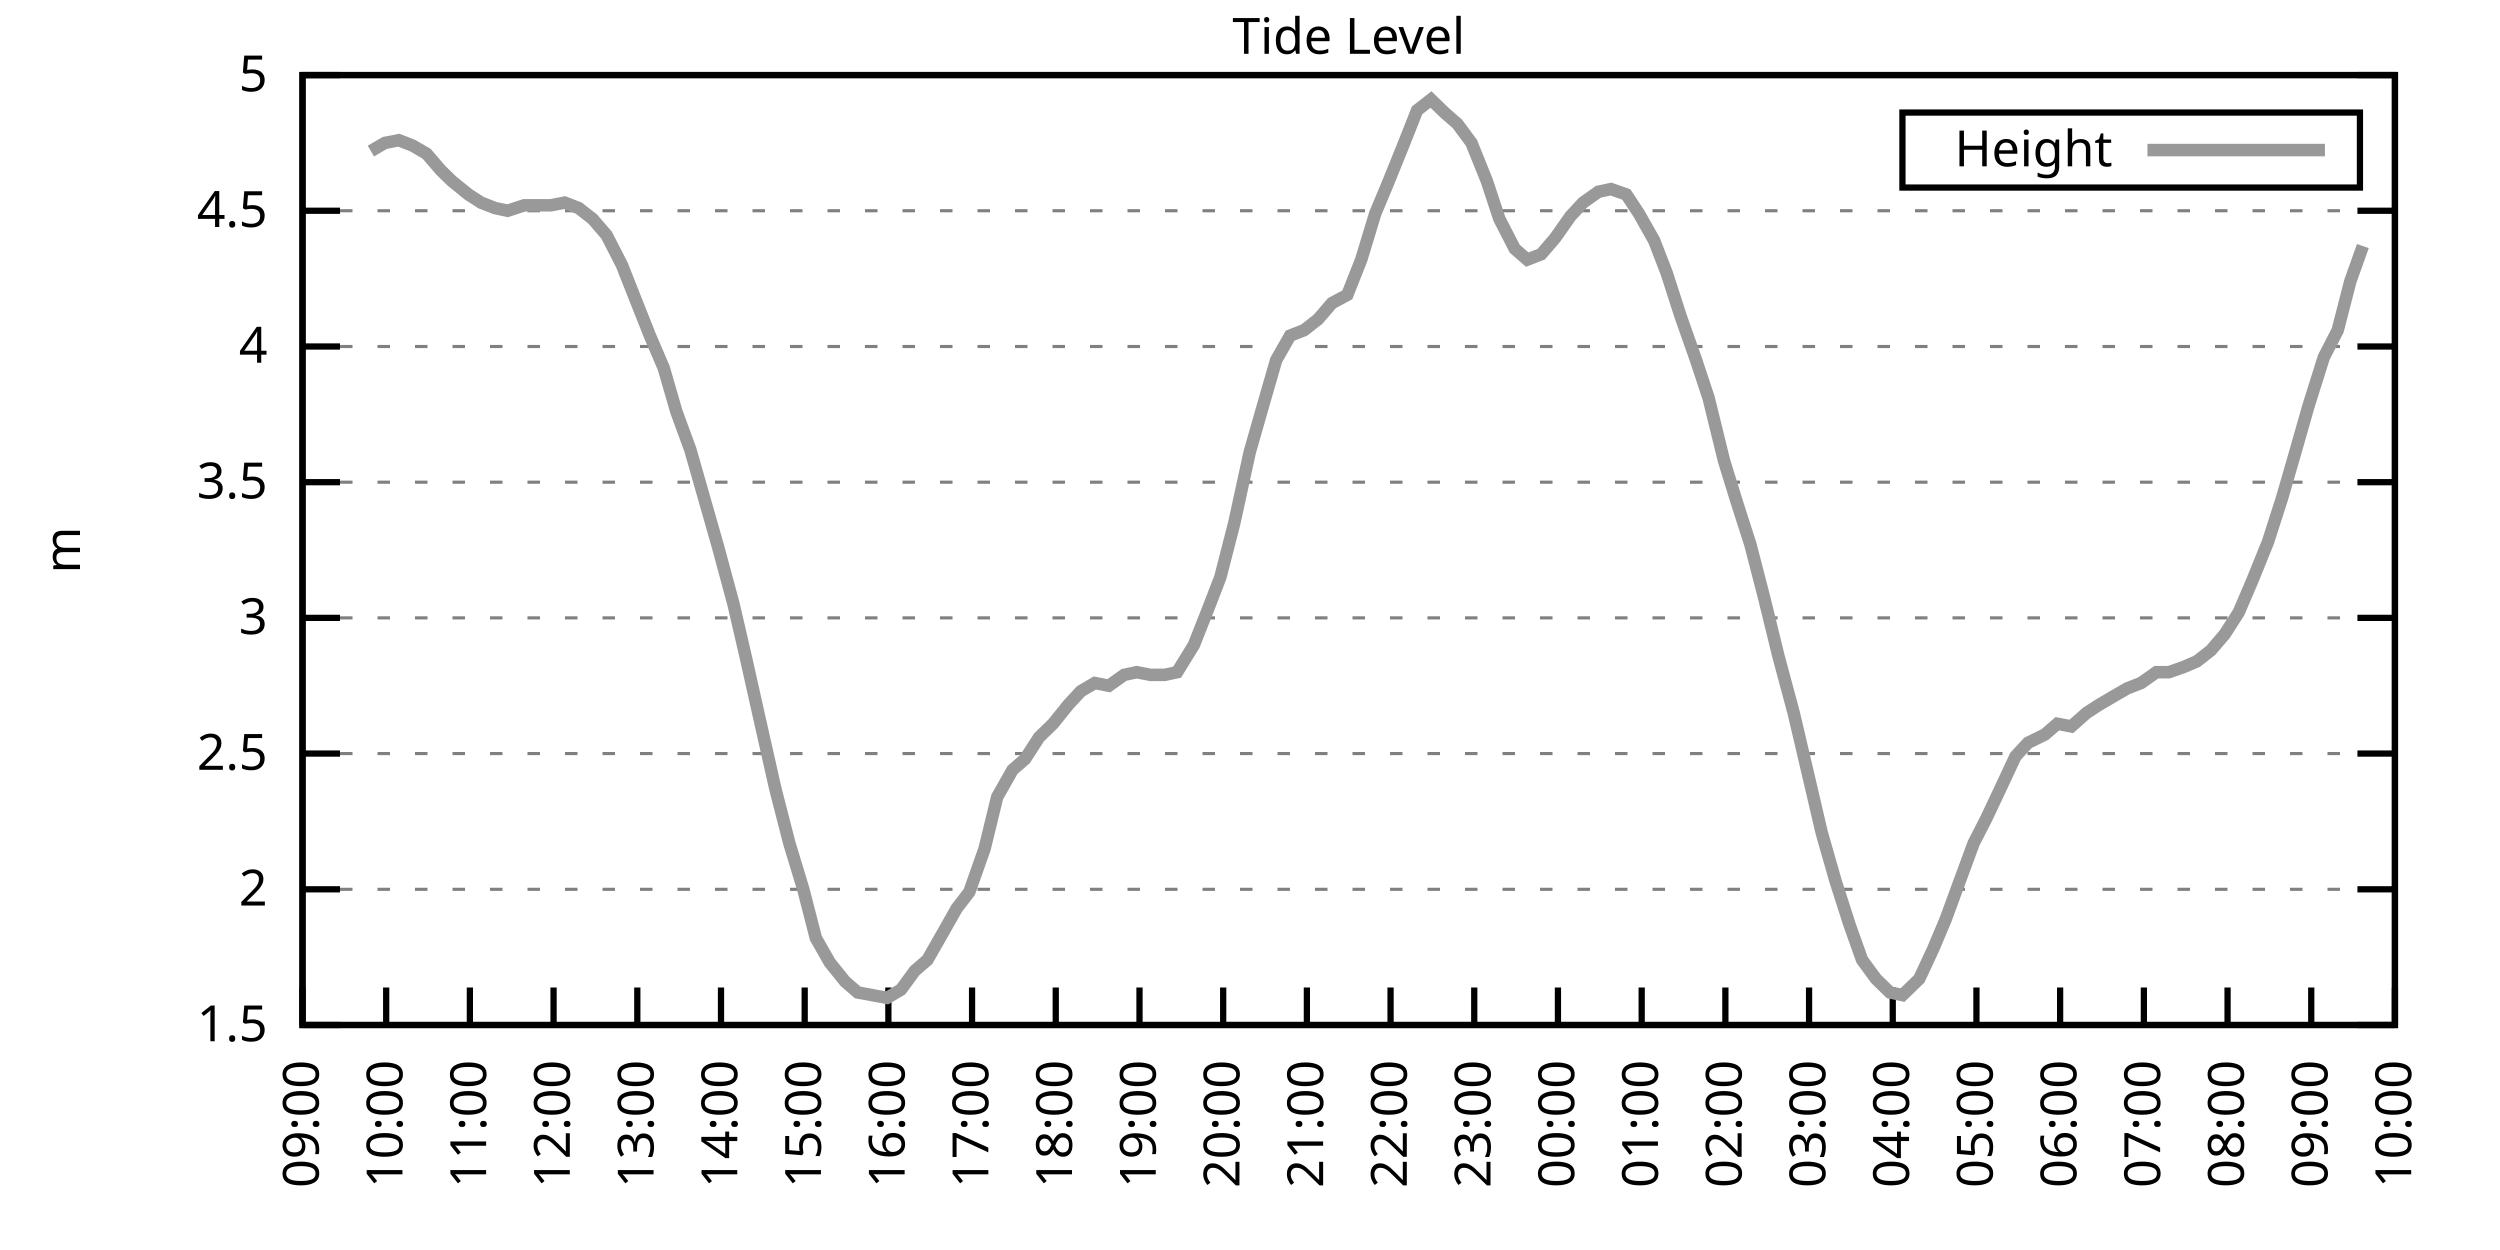
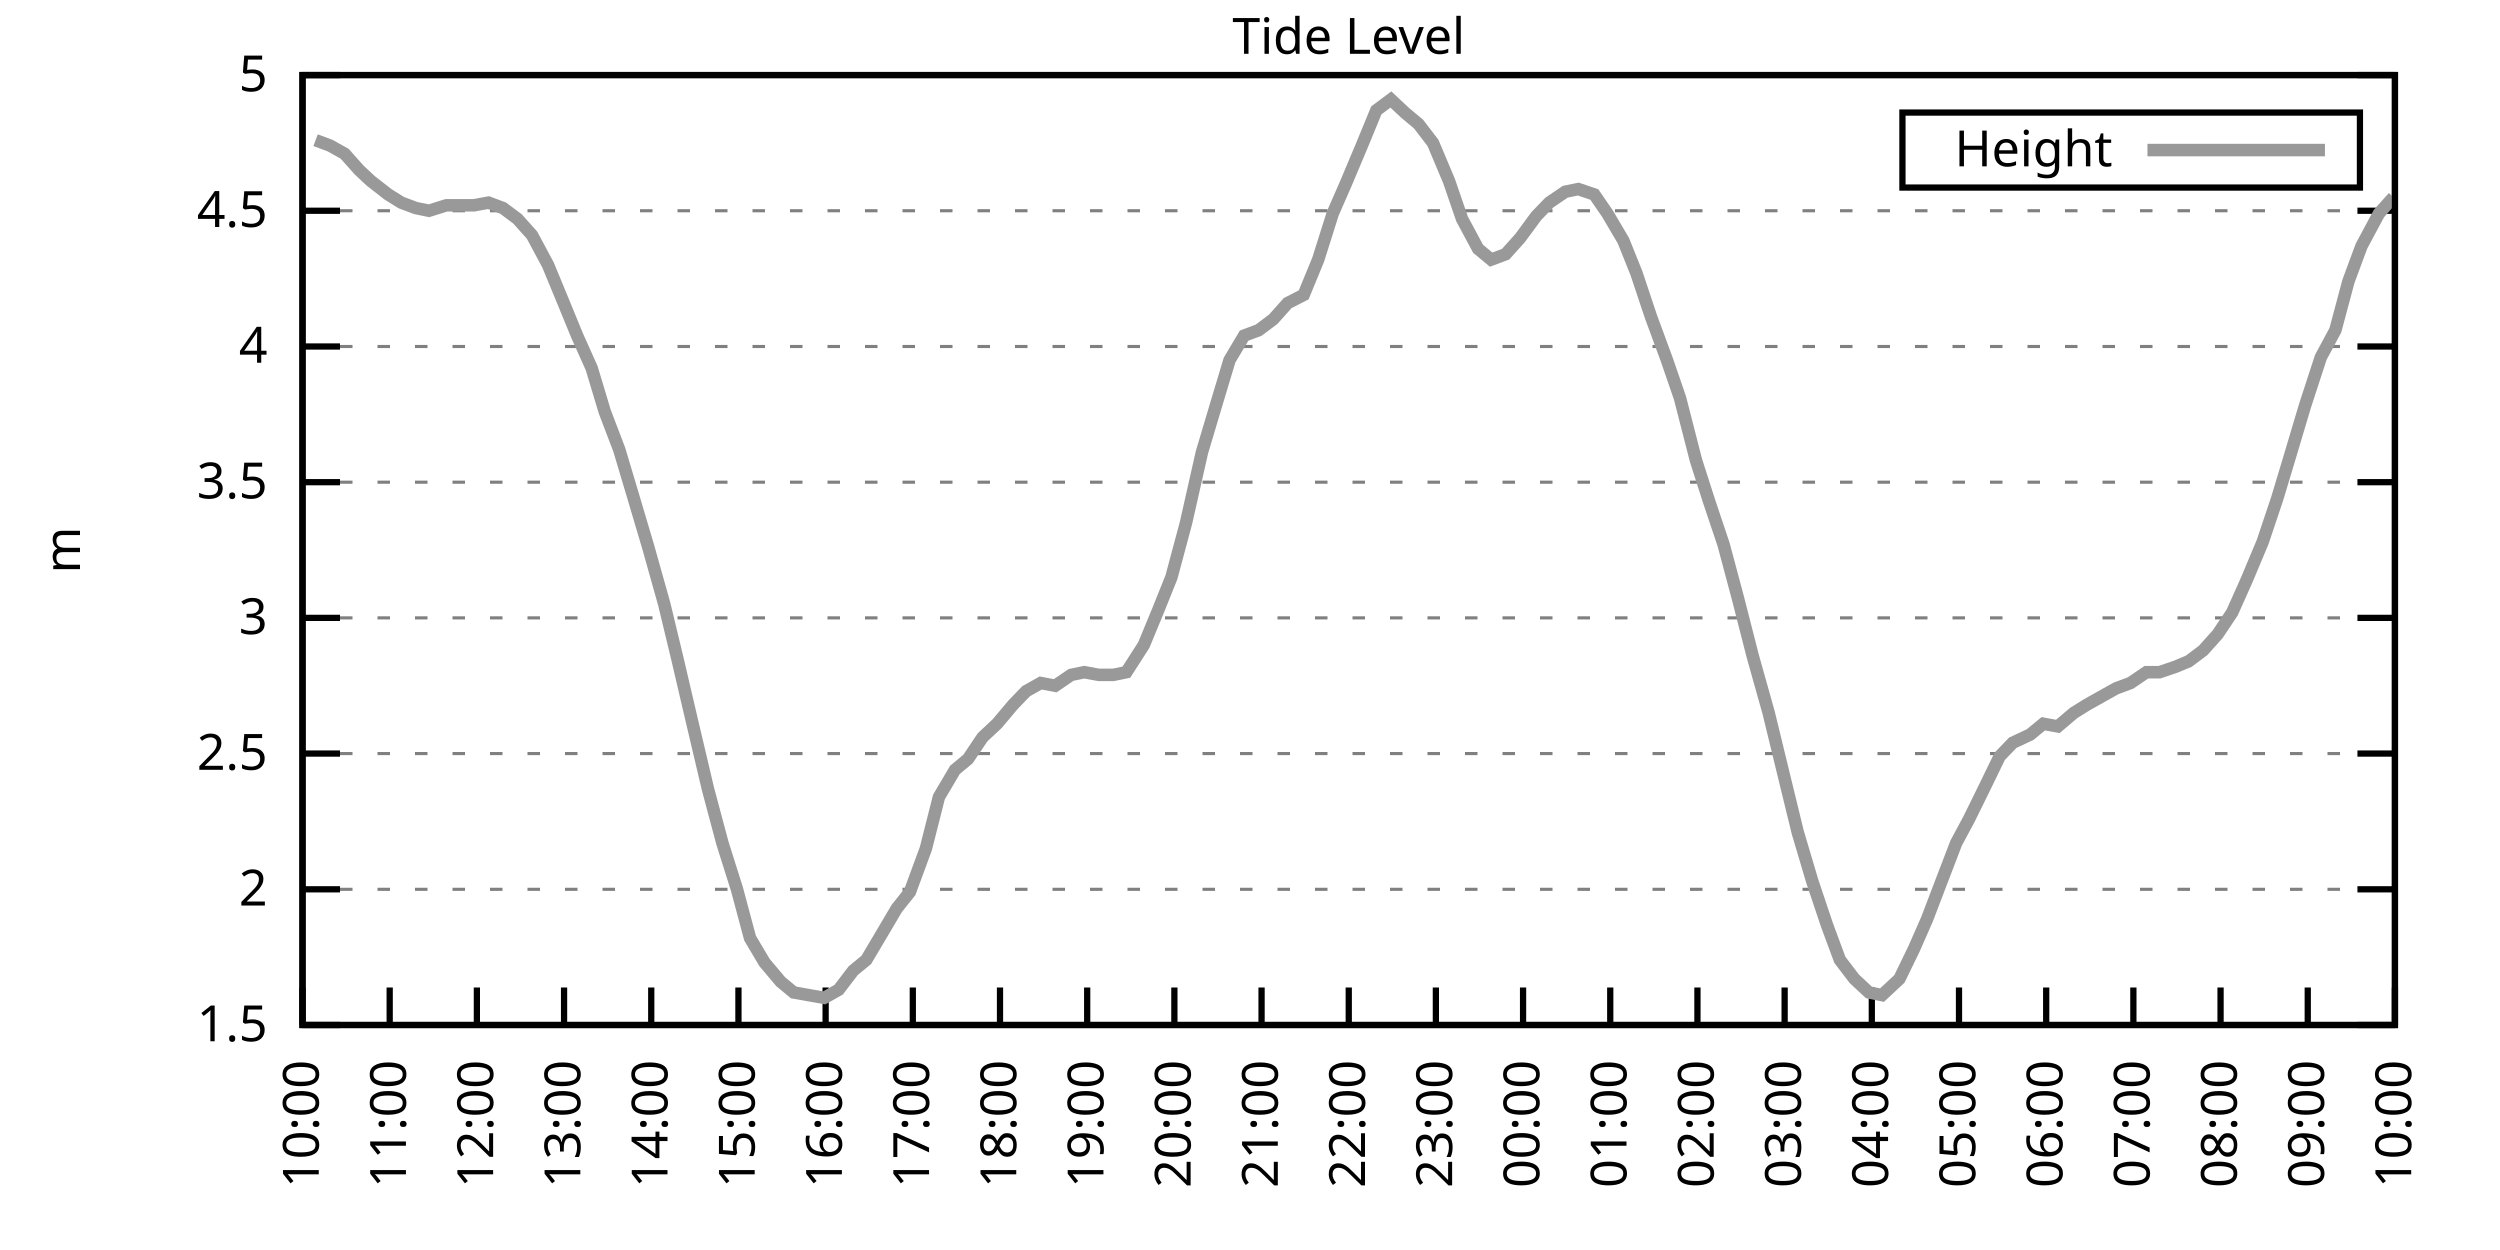
<svg xmlns="http://www.w3.org/2000/svg" xmlns:xlink="http://www.w3.org/1999/xlink" width="400" height="200" viewBox="0 0 400 200">
  <g id="gnuplot_canvas">
    <rect x="0" y="0" width="400" height="200" fill="none" />
    <defs>
      <circle id="gpDot" r="0.5" stroke-width="0.5" stroke="currentColor" />
      <path id="gpPt0" stroke-width="0.333" stroke="currentColor" d="M-1,0 h2 M0,-1 v2" />
      <path id="gpPt1" stroke-width="0.333" stroke="currentColor" d="M-1,-1 L1,1 M1,-1 L-1,1" />
      <path id="gpPt2" stroke-width="0.333" stroke="currentColor" d="M-1,0 L1,0 M0,-1 L0,1 M-1,-1 L1,1 M-1,1 L1,-1" />
      <rect id="gpPt3" stroke-width="0.333" stroke="currentColor" x="-1" y="-1" width="2" height="2" />
      <rect id="gpPt4" stroke-width="0.333" stroke="currentColor" fill="currentColor" x="-1" y="-1" width="2" height="2" />
      <circle id="gpPt5" stroke-width="0.333" stroke="currentColor" cx="0" cy="0" r="1" />
      <use xlink:href="#gpPt5" id="gpPt6" fill="currentColor" stroke="none" />
      <path id="gpPt7" stroke-width="0.333" stroke="currentColor" d="M0,-1.33 L-1.33,0.67 L1.33,0.67 z" />
      <use xlink:href="#gpPt7" id="gpPt8" fill="currentColor" stroke="none" />
      <use xlink:href="#gpPt7" id="gpPt9" stroke="currentColor" transform="rotate(180)" />
      <use xlink:href="#gpPt9" id="gpPt10" fill="currentColor" stroke="none" />
      <use xlink:href="#gpPt3" id="gpPt11" stroke="currentColor" transform="rotate(45)" />
      <use xlink:href="#gpPt11" id="gpPt12" fill="currentColor" stroke="none" />
      <path id="gpPt13" stroke-width="0.333" stroke="currentColor" d="M0,1.330 L1.265,0.411 L0.782,-1.067 L-0.782,-1.076 L-1.265,0.411 z" />
      <use xlink:href="#gpPt13" id="gpPt14" fill="currentColor" stroke="none" />
      <filter id="textbox" filterUnits="objectBoundingBox" x="0" y="0" height="1" width="1">
        <feFlood flood-color="white" flood-opacity="1" result="bgnd" />
        <feComposite in="SourceGraphic" in2="bgnd" operator="atop" />
      </filter>
      <filter id="greybox" filterUnits="objectBoundingBox" x="0" y="0" height="1" width="1">
        <feFlood flood-color="lightgrey" flood-opacity="1" result="grey" />
        <feComposite in="SourceGraphic" in2="grey" operator="atop" />
      </filter>
    </defs>
    <g fill="none" color="white" stroke="currentColor" stroke-width="1.00" stroke-linecap="butt" stroke-linejoin="miter">
</g>
    <g fill="none" color="black" stroke="currentColor" stroke-width="1.00" stroke-linecap="butt" stroke-linejoin="miter">
      <g stroke="none" shape-rendering="crispEdges">
        <polygon fill="rgb(255, 255, 255)" points="48.40,164.00 383.18,164.00 383.18,12.02 48.40,12.02 " />
      </g>
    </g>
    <g fill="none" color="black" stroke="currentColor" stroke-width="1.00" stroke-linecap="butt" stroke-linejoin="miter">
</g>
    <g fill="none" color="black" stroke="black" stroke-width="0.50" stroke-linecap="butt" stroke-linejoin="miter">
</g>
    <g fill="none" color="gray" stroke="currentColor" stroke-width="0.50" stroke-linecap="butt" stroke-linejoin="miter">
      <path stroke="gray" stroke-dasharray="2,4" class="gridline" d="M48.40,164.00 L383.19,164.00  " />
    </g>
    <g fill="none" color="gray" stroke="gray" stroke-width="1.00" stroke-linecap="butt" stroke-linejoin="miter">
</g>
    <g fill="none" color="black" stroke="currentColor" stroke-width="1.00" stroke-linecap="butt" stroke-linejoin="miter">
      <path stroke="black" d="M48.40,164.00 L54.40,164.00 M383.19,164.00 L377.19,164.00  " />
      <g transform="translate(42.80,166.60)" stroke="none" fill="black" font-family="Sans" font-size="8.00" text-anchor="end">
        <text>
          <tspan font-family="Sans"> 1.5</tspan>
        </text>
      </g>
    </g>
    <g fill="none" color="black" stroke="currentColor" stroke-width="1.00" stroke-linecap="butt" stroke-linejoin="miter">
</g>
    <g fill="none" color="black" stroke="black" stroke-width="0.50" stroke-linecap="butt" stroke-linejoin="miter">
</g>
    <g fill="none" color="gray" stroke="currentColor" stroke-width="0.50" stroke-linecap="butt" stroke-linejoin="miter">
      <path stroke="gray" stroke-dasharray="2,4" class="gridline" d="M48.40,142.29 L383.19,142.29  " />
    </g>
    <g fill="none" color="gray" stroke="gray" stroke-width="1.00" stroke-linecap="butt" stroke-linejoin="miter">
</g>
    <g fill="none" color="black" stroke="currentColor" stroke-width="1.00" stroke-linecap="butt" stroke-linejoin="miter">
      <path stroke="black" d="M48.40,142.29 L54.40,142.29 M383.19,142.29 L377.19,142.29  " />
      <g transform="translate(42.80,144.89)" stroke="none" fill="black" font-family="Sans" font-size="8.00" text-anchor="end">
        <text>
          <tspan font-family="Sans"> 2</tspan>
        </text>
      </g>
    </g>
    <g fill="none" color="black" stroke="currentColor" stroke-width="1.00" stroke-linecap="butt" stroke-linejoin="miter">
</g>
    <g fill="none" color="black" stroke="black" stroke-width="0.50" stroke-linecap="butt" stroke-linejoin="miter">
</g>
    <g fill="none" color="gray" stroke="currentColor" stroke-width="0.50" stroke-linecap="butt" stroke-linejoin="miter">
      <path stroke="gray" stroke-dasharray="2,4" class="gridline" d="M48.40,120.57 L383.19,120.57  " />
    </g>
    <g fill="none" color="gray" stroke="gray" stroke-width="1.00" stroke-linecap="butt" stroke-linejoin="miter">
</g>
    <g fill="none" color="black" stroke="currentColor" stroke-width="1.00" stroke-linecap="butt" stroke-linejoin="miter">
      <path stroke="black" d="M48.40,120.57 L54.40,120.57 M383.19,120.57 L377.19,120.57  " />
      <g transform="translate(42.80,123.17)" stroke="none" fill="black" font-family="Sans" font-size="8.00" text-anchor="end">
        <text>
          <tspan font-family="Sans"> 2.5</tspan>
        </text>
      </g>
    </g>
    <g fill="none" color="black" stroke="currentColor" stroke-width="1.00" stroke-linecap="butt" stroke-linejoin="miter">
</g>
    <g fill="none" color="black" stroke="black" stroke-width="0.50" stroke-linecap="butt" stroke-linejoin="miter">
</g>
    <g fill="none" color="gray" stroke="currentColor" stroke-width="0.50" stroke-linecap="butt" stroke-linejoin="miter">
      <path stroke="gray" stroke-dasharray="2,4" class="gridline" d="M48.40,98.86 L383.19,98.86  " />
    </g>
    <g fill="none" color="gray" stroke="gray" stroke-width="1.00" stroke-linecap="butt" stroke-linejoin="miter">
</g>
    <g fill="none" color="black" stroke="currentColor" stroke-width="1.00" stroke-linecap="butt" stroke-linejoin="miter">
      <path stroke="black" d="M48.40,98.86 L54.40,98.86 M383.19,98.86 L377.19,98.86  " />
      <g transform="translate(42.80,101.46)" stroke="none" fill="black" font-family="Sans" font-size="8.00" text-anchor="end">
        <text>
          <tspan font-family="Sans"> 3</tspan>
        </text>
      </g>
    </g>
    <g fill="none" color="black" stroke="currentColor" stroke-width="1.00" stroke-linecap="butt" stroke-linejoin="miter">
</g>
    <g fill="none" color="black" stroke="black" stroke-width="0.50" stroke-linecap="butt" stroke-linejoin="miter">
</g>
    <g fill="none" color="gray" stroke="currentColor" stroke-width="0.50" stroke-linecap="butt" stroke-linejoin="miter">
      <path stroke="gray" stroke-dasharray="2,4" class="gridline" d="M48.40,77.15 L383.19,77.15  " />
    </g>
    <g fill="none" color="gray" stroke="gray" stroke-width="1.00" stroke-linecap="butt" stroke-linejoin="miter">
</g>
    <g fill="none" color="black" stroke="currentColor" stroke-width="1.00" stroke-linecap="butt" stroke-linejoin="miter">
      <path stroke="black" d="M48.40,77.15 L54.40,77.15 M383.19,77.15 L377.19,77.15  " />
      <g transform="translate(42.80,79.75)" stroke="none" fill="black" font-family="Sans" font-size="8.00" text-anchor="end">
        <text>
          <tspan font-family="Sans"> 3.5</tspan>
        </text>
      </g>
    </g>
    <g fill="none" color="black" stroke="currentColor" stroke-width="1.00" stroke-linecap="butt" stroke-linejoin="miter">
</g>
    <g fill="none" color="black" stroke="black" stroke-width="0.50" stroke-linecap="butt" stroke-linejoin="miter">
</g>
    <g fill="none" color="gray" stroke="currentColor" stroke-width="0.50" stroke-linecap="butt" stroke-linejoin="miter">
      <path stroke="gray" stroke-dasharray="2,4" class="gridline" d="M48.40,55.44 L383.19,55.44  " />
    </g>
    <g fill="none" color="gray" stroke="gray" stroke-width="1.00" stroke-linecap="butt" stroke-linejoin="miter">
</g>
    <g fill="none" color="black" stroke="currentColor" stroke-width="1.00" stroke-linecap="butt" stroke-linejoin="miter">
      <path stroke="black" d="M48.40,55.44 L54.40,55.44 M383.19,55.44 L377.19,55.44  " />
      <g transform="translate(42.80,58.04)" stroke="none" fill="black" font-family="Sans" font-size="8.00" text-anchor="end">
        <text>
          <tspan font-family="Sans"> 4</tspan>
        </text>
      </g>
    </g>
    <g fill="none" color="black" stroke="currentColor" stroke-width="1.00" stroke-linecap="butt" stroke-linejoin="miter">
</g>
    <g fill="none" color="black" stroke="black" stroke-width="0.50" stroke-linecap="butt" stroke-linejoin="miter">
</g>
    <g fill="none" color="gray" stroke="currentColor" stroke-width="0.50" stroke-linecap="butt" stroke-linejoin="miter">
      <path stroke="gray" stroke-dasharray="2,4" class="gridline" d="M48.40,33.72 L383.19,33.72  " />
    </g>
    <g fill="none" color="gray" stroke="gray" stroke-width="1.00" stroke-linecap="butt" stroke-linejoin="miter">
</g>
    <g fill="none" color="black" stroke="currentColor" stroke-width="1.00" stroke-linecap="butt" stroke-linejoin="miter">
      <path stroke="black" d="M48.40,33.72 L54.40,33.72 M383.19,33.72 L377.19,33.72  " />
      <g transform="translate(42.80,36.32)" stroke="none" fill="black" font-family="Sans" font-size="8.00" text-anchor="end">
        <text>
          <tspan font-family="Sans"> 4.5</tspan>
        </text>
      </g>
    </g>
    <g fill="none" color="black" stroke="currentColor" stroke-width="1.00" stroke-linecap="butt" stroke-linejoin="miter">
</g>
    <g fill="none" color="black" stroke="black" stroke-width="0.50" stroke-linecap="butt" stroke-linejoin="miter">
</g>
    <g fill="none" color="gray" stroke="currentColor" stroke-width="0.50" stroke-linecap="butt" stroke-linejoin="miter">
      <path stroke="gray" stroke-dasharray="2,4" class="gridline" d="M48.40,12.01 L383.19,12.01  " />
    </g>
    <g fill="none" color="gray" stroke="gray" stroke-width="1.00" stroke-linecap="butt" stroke-linejoin="miter">
</g>
    <g fill="none" color="black" stroke="currentColor" stroke-width="1.00" stroke-linecap="butt" stroke-linejoin="miter">
      <path stroke="black" d="M48.40,12.01 L54.40,12.01 M383.19,12.01 L377.19,12.01  " />
      <g transform="translate(42.80,14.61)" stroke="none" fill="black" font-family="Sans" font-size="8.00" text-anchor="end">
        <text>
          <tspan font-family="Sans"> 5</tspan>
        </text>
      </g>
    </g>
    <g fill="none" color="black" stroke="currentColor" stroke-width="1.00" stroke-linecap="butt" stroke-linejoin="miter">
      <path stroke="black" d="M48.40,164.00 L48.40,158.00  " />
      <g transform="translate(51.00,169.60) rotate(270.00)" stroke="none" fill="black" font-family="Sans" font-size="8.00" text-anchor="end">
        <text>
-           <tspan font-family="Sans">09:00</tspan>
-         </text>
-       </g>
-     </g>
-     <g fill="none" color="black" stroke="currentColor" stroke-width="1.00" stroke-linecap="butt" stroke-linejoin="miter">
-       <path stroke="black" d="M61.79,164.00 L61.79,158.00  " />
-       <g transform="translate(64.39,169.60) rotate(270.00)" stroke="none" fill="black" font-family="Sans" font-size="8.00" text-anchor="end">
-         <text>
          <tspan font-family="Sans">10:00</tspan>
        </text>
      </g>
    </g>
    <g fill="none" color="black" stroke="currentColor" stroke-width="1.00" stroke-linecap="butt" stroke-linejoin="miter">
-       <path stroke="black" d="M75.18,164.00 L75.18,158.00  " />
-       <g transform="translate(77.78,169.60) rotate(270.00)" stroke="none" fill="black" font-family="Sans" font-size="8.00" text-anchor="end">
+       <path stroke="black" d="M62.35,164.00 L62.35,158.00  " />
+       <g transform="translate(64.95,169.60) rotate(270.00)" stroke="none" fill="black" font-family="Sans" font-size="8.00" text-anchor="end">
        <text>
          <tspan font-family="Sans">11:00</tspan>
        </text>
      </g>
    </g>
    <g fill="none" color="black" stroke="currentColor" stroke-width="1.00" stroke-linecap="butt" stroke-linejoin="miter">
-       <path stroke="black" d="M88.57,164.00 L88.57,158.00  " />
-       <g transform="translate(91.17,169.60) rotate(270.00)" stroke="none" fill="black" font-family="Sans" font-size="8.00" text-anchor="end">
+       <path stroke="black" d="M76.30,164.00 L76.30,158.00  " />
+       <g transform="translate(78.90,169.60) rotate(270.00)" stroke="none" fill="black" font-family="Sans" font-size="8.00" text-anchor="end">
        <text>
          <tspan font-family="Sans">12:00</tspan>
        </text>
      </g>
    </g>
    <g fill="none" color="black" stroke="currentColor" stroke-width="1.00" stroke-linecap="butt" stroke-linejoin="miter">
-       <path stroke="black" d="M101.97,164.00 L101.97,158.00  " />
-       <g transform="translate(104.57,169.60) rotate(270.00)" stroke="none" fill="black" font-family="Sans" font-size="8.00" text-anchor="end">
+       <path stroke="black" d="M90.25,164.00 L90.25,158.00  " />
+       <g transform="translate(92.85,169.60) rotate(270.00)" stroke="none" fill="black" font-family="Sans" font-size="8.00" text-anchor="end">
        <text>
          <tspan font-family="Sans">13:00</tspan>
        </text>
      </g>
    </g>
    <g fill="none" color="black" stroke="currentColor" stroke-width="1.00" stroke-linecap="butt" stroke-linejoin="miter">
-       <path stroke="black" d="M115.36,164.00 L115.36,158.00  " />
-       <g transform="translate(117.96,169.60) rotate(270.00)" stroke="none" fill="black" font-family="Sans" font-size="8.00" text-anchor="end">
+       <path stroke="black" d="M104.20,164.00 L104.20,158.00  " />
+       <g transform="translate(106.80,169.60) rotate(270.00)" stroke="none" fill="black" font-family="Sans" font-size="8.00" text-anchor="end">
        <text>
          <tspan font-family="Sans">14:00</tspan>
        </text>
      </g>
    </g>
    <g fill="none" color="black" stroke="currentColor" stroke-width="1.00" stroke-linecap="butt" stroke-linejoin="miter">
-       <path stroke="black" d="M128.75,164.00 L128.75,158.00  " />
-       <g transform="translate(131.35,169.60) rotate(270.00)" stroke="none" fill="black" font-family="Sans" font-size="8.00" text-anchor="end">
+       <path stroke="black" d="M118.15,164.00 L118.15,158.00  " />
+       <g transform="translate(120.75,169.60) rotate(270.00)" stroke="none" fill="black" font-family="Sans" font-size="8.00" text-anchor="end">
        <text>
          <tspan font-family="Sans">15:00</tspan>
        </text>
      </g>
    </g>
    <g fill="none" color="black" stroke="currentColor" stroke-width="1.00" stroke-linecap="butt" stroke-linejoin="miter">
-       <path stroke="black" d="M142.14,164.00 L142.14,158.00  " />
-       <g transform="translate(144.74,169.60) rotate(270.00)" stroke="none" fill="black" font-family="Sans" font-size="8.00" text-anchor="end">
+       <path stroke="black" d="M132.10,164.00 L132.10,158.00  " />
+       <g transform="translate(134.70,169.60) rotate(270.00)" stroke="none" fill="black" font-family="Sans" font-size="8.00" text-anchor="end">
        <text>
          <tspan font-family="Sans">16:00</tspan>
        </text>
      </g>
    </g>
    <g fill="none" color="black" stroke="currentColor" stroke-width="1.00" stroke-linecap="butt" stroke-linejoin="miter">
-       <path stroke="black" d="M155.53,164.00 L155.53,158.00  " />
-       <g transform="translate(158.13,169.60) rotate(270.00)" stroke="none" fill="black" font-family="Sans" font-size="8.00" text-anchor="end">
+       <path stroke="black" d="M146.05,164.00 L146.05,158.00  " />
+       <g transform="translate(148.65,169.60) rotate(270.00)" stroke="none" fill="black" font-family="Sans" font-size="8.00" text-anchor="end">
        <text>
          <tspan font-family="Sans">17:00</tspan>
        </text>
      </g>
    </g>
    <g fill="none" color="black" stroke="currentColor" stroke-width="1.00" stroke-linecap="butt" stroke-linejoin="miter">
-       <path stroke="black" d="M168.92,164.00 L168.92,158.00  " />
-       <g transform="translate(171.52,169.60) rotate(270.00)" stroke="none" fill="black" font-family="Sans" font-size="8.00" text-anchor="end">
+       <path stroke="black" d="M160.00,164.00 L160.00,158.00  " />
+       <g transform="translate(162.60,169.60) rotate(270.00)" stroke="none" fill="black" font-family="Sans" font-size="8.00" text-anchor="end">
        <text>
          <tspan font-family="Sans">18:00</tspan>
        </text>
      </g>
    </g>
    <g fill="none" color="black" stroke="currentColor" stroke-width="1.00" stroke-linecap="butt" stroke-linejoin="miter">
-       <path stroke="black" d="M182.32,164.00 L182.32,158.00  " />
-       <g transform="translate(184.92,169.60) rotate(270.00)" stroke="none" fill="black" font-family="Sans" font-size="8.00" text-anchor="end">
+       <path stroke="black" d="M173.95,164.00 L173.95,158.00  " />
+       <g transform="translate(176.55,169.60) rotate(270.00)" stroke="none" fill="black" font-family="Sans" font-size="8.00" text-anchor="end">
        <text>
          <tspan font-family="Sans">19:00</tspan>
        </text>
      </g>
    </g>
    <g fill="none" color="black" stroke="currentColor" stroke-width="1.00" stroke-linecap="butt" stroke-linejoin="miter">
-       <path stroke="black" d="M195.71,164.00 L195.71,158.00  " />
-       <g transform="translate(198.31,169.60) rotate(270.00)" stroke="none" fill="black" font-family="Sans" font-size="8.00" text-anchor="end">
+       <path stroke="black" d="M187.90,164.00 L187.90,158.00  " />
+       <g transform="translate(190.50,169.60) rotate(270.00)" stroke="none" fill="black" font-family="Sans" font-size="8.00" text-anchor="end">
        <text>
          <tspan font-family="Sans">20:00</tspan>
        </text>
      </g>
    </g>
    <g fill="none" color="black" stroke="currentColor" stroke-width="1.00" stroke-linecap="butt" stroke-linejoin="miter">
-       <path stroke="black" d="M209.10,164.00 L209.10,158.00  " />
-       <g transform="translate(211.70,169.60) rotate(270.00)" stroke="none" fill="black" font-family="Sans" font-size="8.00" text-anchor="end">
+       <path stroke="black" d="M201.85,164.00 L201.85,158.00  " />
+       <g transform="translate(204.45,169.60) rotate(270.00)" stroke="none" fill="black" font-family="Sans" font-size="8.00" text-anchor="end">
        <text>
          <tspan font-family="Sans">21:00</tspan>
        </text>
      </g>
    </g>
    <g fill="none" color="black" stroke="currentColor" stroke-width="1.00" stroke-linecap="butt" stroke-linejoin="miter">
-       <path stroke="black" d="M222.49,164.00 L222.49,158.00  " />
-       <g transform="translate(225.09,169.60) rotate(270.00)" stroke="none" fill="black" font-family="Sans" font-size="8.00" text-anchor="end">
+       <path stroke="black" d="M215.80,164.00 L215.80,158.00  " />
+       <g transform="translate(218.40,169.60) rotate(270.00)" stroke="none" fill="black" font-family="Sans" font-size="8.00" text-anchor="end">
        <text>
          <tspan font-family="Sans">22:00</tspan>
        </text>
      </g>
    </g>
    <g fill="none" color="black" stroke="currentColor" stroke-width="1.00" stroke-linecap="butt" stroke-linejoin="miter">
-       <path stroke="black" d="M235.88,164.00 L235.88,158.00  " />
-       <g transform="translate(238.48,169.60) rotate(270.00)" stroke="none" fill="black" font-family="Sans" font-size="8.00" text-anchor="end">
+       <path stroke="black" d="M229.74,164.00 L229.74,158.00  " />
+       <g transform="translate(232.34,169.60) rotate(270.00)" stroke="none" fill="black" font-family="Sans" font-size="8.00" text-anchor="end">
        <text>
          <tspan font-family="Sans">23:00</tspan>
        </text>
      </g>
    </g>
    <g fill="none" color="black" stroke="currentColor" stroke-width="1.00" stroke-linecap="butt" stroke-linejoin="miter">
-       <path stroke="black" d="M249.27,164.00 L249.27,158.00  " />
-       <g transform="translate(251.87,169.60) rotate(270.00)" stroke="none" fill="black" font-family="Sans" font-size="8.00" text-anchor="end">
+       <path stroke="black" d="M243.69,164.00 L243.69,158.00  " />
+       <g transform="translate(246.29,169.60) rotate(270.00)" stroke="none" fill="black" font-family="Sans" font-size="8.00" text-anchor="end">
        <text>
          <tspan font-family="Sans">00:00</tspan>
        </text>
      </g>
    </g>
    <g fill="none" color="black" stroke="currentColor" stroke-width="1.00" stroke-linecap="butt" stroke-linejoin="miter">
-       <path stroke="black" d="M262.67,164.00 L262.67,158.00  " />
-       <g transform="translate(265.27,169.60) rotate(270.00)" stroke="none" fill="black" font-family="Sans" font-size="8.00" text-anchor="end">
+       <path stroke="black" d="M257.64,164.00 L257.64,158.00  " />
+       <g transform="translate(260.24,169.60) rotate(270.00)" stroke="none" fill="black" font-family="Sans" font-size="8.00" text-anchor="end">
        <text>
          <tspan font-family="Sans">01:00</tspan>
        </text>
      </g>
    </g>
    <g fill="none" color="black" stroke="currentColor" stroke-width="1.00" stroke-linecap="butt" stroke-linejoin="miter">
-       <path stroke="black" d="M276.06,164.00 L276.06,158.00  " />
-       <g transform="translate(278.66,169.60) rotate(270.00)" stroke="none" fill="black" font-family="Sans" font-size="8.00" text-anchor="end">
+       <path stroke="black" d="M271.59,164.00 L271.59,158.00  " />
+       <g transform="translate(274.19,169.60) rotate(270.00)" stroke="none" fill="black" font-family="Sans" font-size="8.00" text-anchor="end">
        <text>
          <tspan font-family="Sans">02:00</tspan>
        </text>
      </g>
    </g>
    <g fill="none" color="black" stroke="currentColor" stroke-width="1.00" stroke-linecap="butt" stroke-linejoin="miter">
-       <path stroke="black" d="M289.45,164.00 L289.45,158.00  " />
-       <g transform="translate(292.05,169.60) rotate(270.00)" stroke="none" fill="black" font-family="Sans" font-size="8.00" text-anchor="end">
+       <path stroke="black" d="M285.54,164.00 L285.54,158.00  " />
+       <g transform="translate(288.14,169.60) rotate(270.00)" stroke="none" fill="black" font-family="Sans" font-size="8.00" text-anchor="end">
        <text>
          <tspan font-family="Sans">03:00</tspan>
        </text>
      </g>
    </g>
    <g fill="none" color="black" stroke="currentColor" stroke-width="1.00" stroke-linecap="butt" stroke-linejoin="miter">
-       <path stroke="black" d="M302.84,164.00 L302.84,158.00  " />
-       <g transform="translate(305.44,169.60) rotate(270.00)" stroke="none" fill="black" font-family="Sans" font-size="8.00" text-anchor="end">
+       <path stroke="black" d="M299.49,164.00 L299.49,158.00  " />
+       <g transform="translate(302.09,169.60) rotate(270.00)" stroke="none" fill="black" font-family="Sans" font-size="8.00" text-anchor="end">
        <text>
          <tspan font-family="Sans">04:00</tspan>
        </text>
      </g>
    </g>
    <g fill="none" color="black" stroke="currentColor" stroke-width="1.00" stroke-linecap="butt" stroke-linejoin="miter">
-       <path stroke="black" d="M316.23,164.00 L316.23,158.00  " />
-       <g transform="translate(318.83,169.60) rotate(270.00)" stroke="none" fill="black" font-family="Sans" font-size="8.00" text-anchor="end">
+       <path stroke="black" d="M313.44,164.00 L313.44,158.00  " />
+       <g transform="translate(316.04,169.60) rotate(270.00)" stroke="none" fill="black" font-family="Sans" font-size="8.00" text-anchor="end">
        <text>
          <tspan font-family="Sans">05:00</tspan>
        </text>
      </g>
    </g>
    <g fill="none" color="black" stroke="currentColor" stroke-width="1.00" stroke-linecap="butt" stroke-linejoin="miter">
-       <path stroke="black" d="M329.62,164.00 L329.62,158.00  " />
-       <g transform="translate(332.22,169.60) rotate(270.00)" stroke="none" fill="black" font-family="Sans" font-size="8.00" text-anchor="end">
+       <path stroke="black" d="M327.39,164.00 L327.39,158.00  " />
+       <g transform="translate(329.99,169.60) rotate(270.00)" stroke="none" fill="black" font-family="Sans" font-size="8.00" text-anchor="end">
        <text>
          <tspan font-family="Sans">06:00</tspan>
        </text>
      </g>
    </g>
    <g fill="none" color="black" stroke="currentColor" stroke-width="1.00" stroke-linecap="butt" stroke-linejoin="miter">
-       <path stroke="black" d="M343.02,164.00 L343.02,158.00  " />
-       <g transform="translate(345.62,169.60) rotate(270.00)" stroke="none" fill="black" font-family="Sans" font-size="8.00" text-anchor="end">
+       <path stroke="black" d="M341.34,164.00 L341.34,158.00  " />
+       <g transform="translate(343.94,169.60) rotate(270.00)" stroke="none" fill="black" font-family="Sans" font-size="8.00" text-anchor="end">
        <text>
          <tspan font-family="Sans">07:00</tspan>
        </text>
      </g>
    </g>
    <g fill="none" color="black" stroke="currentColor" stroke-width="1.00" stroke-linecap="butt" stroke-linejoin="miter">
-       <path stroke="black" d="M356.41,164.00 L356.41,158.00  " />
-       <g transform="translate(359.01,169.60) rotate(270.00)" stroke="none" fill="black" font-family="Sans" font-size="8.00" text-anchor="end">
+       <path stroke="black" d="M355.29,164.00 L355.29,158.00  " />
+       <g transform="translate(357.89,169.60) rotate(270.00)" stroke="none" fill="black" font-family="Sans" font-size="8.00" text-anchor="end">
        <text>
          <tspan font-family="Sans">08:00</tspan>
        </text>
      </g>
    </g>
    <g fill="none" color="black" stroke="currentColor" stroke-width="1.00" stroke-linecap="butt" stroke-linejoin="miter">
-       <path stroke="black" d="M369.80,164.00 L369.80,158.00  " />
-       <g transform="translate(372.40,169.60) rotate(270.00)" stroke="none" fill="black" font-family="Sans" font-size="8.00" text-anchor="end">
+       <path stroke="black" d="M369.24,164.00 L369.24,158.00  " />
+       <g transform="translate(371.84,169.60) rotate(270.00)" stroke="none" fill="black" font-family="Sans" font-size="8.00" text-anchor="end">
        <text>
          <tspan font-family="Sans">09:00</tspan>
        </text>
      </g>
    </g>
    <g fill="none" color="black" stroke="currentColor" stroke-width="1.00" stroke-linecap="butt" stroke-linejoin="miter">
      <path stroke="black" d="M383.19,164.00 L383.19,158.00  " />
      <g transform="translate(385.79,169.60) rotate(270.00)" stroke="none" fill="black" font-family="Sans" font-size="8.00" text-anchor="end">
        <text>
          <tspan font-family="Sans">10:00</tspan>
        </text>
      </g>
    </g>
    <g fill="none" color="black" stroke="currentColor" stroke-width="1.00" stroke-linecap="butt" stroke-linejoin="miter">
</g>
    <g fill="none" color="black" stroke="currentColor" stroke-width="1.00" stroke-linecap="butt" stroke-linejoin="miter">
      <path stroke="black" d="M48.40,12.01 L48.40,164.00 L383.19,164.00 L383.19,12.01 L48.40,12.01 Z  " />
    </g>
    <g fill="none" color="black" stroke="currentColor" stroke-width="1.00" stroke-linecap="butt" stroke-linejoin="miter">
</g>
    <g fill="none" color="black" stroke="currentColor" stroke-width="1.00" stroke-linecap="butt" stroke-linejoin="miter">
      <path stroke="black" d="M304.39,30.01 L304.39,18.01 L377.59,18.01 L377.59,30.01 L304.39,30.01 Z  " />
    </g>
    <g id="Tide_level_plot_1">
      <g fill="none" color="white" stroke="black" stroke-width="2.00" stroke-linecap="butt" stroke-linejoin="miter">
</g>
      <g fill="none" color="black" stroke="currentColor" stroke-width="2.00" stroke-linecap="butt" stroke-linejoin="miter">
        <g transform="translate(337.99,26.61)" stroke="none" fill="black" font-family="Sans" font-size="8.00" text-anchor="end">
          <text>
            <tspan font-family="Sans">Height</tspan>
          </text>
        </g>
      </g>
      <g fill="none" color="black" stroke="currentColor" stroke-width="2.00" stroke-linecap="butt" stroke-linejoin="miter">
-         <path stroke="rgb(153, 153, 153)" d="M343.59,24.01 L371.99,24.01 M59.34,24.17 L61.57,22.87 L63.80,22.43 L66.03,23.30 L68.26,24.60 L70.50,27.21   L72.28,28.95 L74.96,31.12 L76.97,32.42 L79.20,33.29 L81.21,33.72 L83.89,32.85 L85.90,32.85 L88.13,32.85   L90.36,32.42 L92.59,33.29 L94.82,35.03 L97.06,37.63 L99.51,42.41 L101.74,48.05 L103.98,53.70 L106.21,58.91   L108.22,65.86 L110.45,71.94 L112.68,79.75 L114.91,87.57 L117.37,96.69 L119.38,105.38 L121.61,115.36 L124.06,126.22   L126.29,134.90 L128.53,142.29 L130.54,150.10 L132.77,154.01 L135.22,157.05 L137.23,158.79 L141.92,159.66 L144.15,158.35   L146.38,155.31 L148.39,153.58 L150.62,149.67 L153.08,145.33 L155.09,142.72 L157.54,135.77 L159.55,127.52 L162.01,123.18   L164.01,121.44 L166.25,117.97 L168.48,115.80 L170.93,112.76 L172.94,110.59 L175.17,109.28 L177.41,109.72 L179.86,107.98   L181.87,107.55 L184.10,107.98 L186.33,107.98 L188.34,107.55 L191.02,103.20 L193.25,97.56 L195.26,92.35 L197.49,83.66   L199.95,72.37 L202.18,64.56 L204.19,57.61 L206.42,53.70 L208.65,52.83 L210.88,51.09 L213.12,48.49 L215.57,47.18   L217.80,41.54 L220.04,34.16 L222.04,29.38 L224.50,23.30 L226.73,17.66 L228.96,15.92 L231.20,18.09 L233.20,19.83   L235.44,22.87 L237.89,28.95 L239.90,35.03 L242.36,39.80 L244.36,41.54 L246.60,40.67 L248.83,38.07 L251.28,34.59   L253.29,32.42 L255.75,30.68 L257.76,30.25 L260.21,31.12 L262.22,34.16 L264.67,38.50 L266.68,43.71 L268.92,50.66   L271.37,57.61 L273.38,63.69 L275.83,73.67 L277.84,80.19 L280.07,87.14 L282.31,95.82 L284.54,104.94 L286.99,114.06   L289.23,123.61 L291.46,133.17 L293.69,140.98 L295.92,147.93 L297.93,153.58 L300.16,156.62 L302.39,158.79 L304.40,159.22   L307.08,156.62 L309.31,151.84 L311.32,147.06 L313.55,140.98 L315.79,134.90 L317.79,131.00 L320.25,125.79 L322.48,121.01   L324.49,118.84 L327.17,117.53 L329.18,115.80 L331.41,116.23 L333.86,114.06 L335.87,112.76 L338.10,111.45 L340.34,110.15   L342.57,109.28 L345.02,107.55 L347.03,107.55 L349.49,106.68 L351.50,105.81 L353.73,104.07 L355.96,101.47 L358.19,97.99   L360.42,92.78 L362.88,86.70 L365.11,79.75 L367.12,72.81 L369.35,64.99 L371.81,57.17 L374.04,52.83 L376.05,45.01   L378.06,39.37  " />
+         <path stroke="rgb(153, 153, 153)" d="M343.59,24.01 L371.99,24.01 M50.49,22.43 L52.82,23.30 L55.14,24.60 L57.47,27.21 L59.33,28.95 L62.12,31.12   L64.21,32.42 L66.53,33.29 L68.63,33.72 L71.42,32.85 L73.51,32.85 L75.83,32.85 L78.16,32.42 L80.48,33.29   L82.81,35.03 L85.13,37.63 L87.69,42.41 L90.02,48.05 L92.34,53.70 L94.67,58.91 L96.76,65.86 L99.08,71.94   L101.41,79.75 L103.73,87.57 L106.29,96.69 L108.38,105.38 L110.71,115.36 L113.27,126.22 L115.59,134.90 L117.92,142.29   L120.01,150.10 L122.33,154.01 L124.89,157.05 L126.98,158.79 L131.87,159.66 L134.19,158.35 L136.51,155.31 L138.61,153.58   L140.93,149.67 L143.49,145.33 L145.58,142.72 L148.14,135.77 L150.23,127.52 L152.79,123.18 L154.88,121.44 L157.21,117.97   L159.53,115.80 L162.09,112.76 L164.18,110.59 L166.51,109.28 L168.83,109.72 L171.39,107.98 L173.48,107.55 L175.81,107.98   L178.13,107.98 L180.22,107.55 L183.01,103.20 L185.34,97.56 L187.43,92.35 L189.76,83.66 L192.31,72.37 L194.64,64.56   L196.73,57.61 L199.06,53.70 L201.38,52.83 L203.71,51.09 L206.03,48.49 L208.59,47.18 L210.91,41.54 L213.24,34.16   L215.33,29.38 L217.89,23.30 L220.21,17.66 L222.54,15.92 L224.86,18.09 L226.95,19.83 L229.28,22.87 L231.84,28.95   L233.93,35.03 L236.49,39.80 L238.58,41.54 L240.90,40.67 L243.23,38.07 L245.79,34.59 L247.88,32.42 L250.44,30.68   L252.53,30.25 L255.09,31.12 L257.18,34.16 L259.74,38.50 L261.83,43.71 L264.15,50.66 L266.71,57.61 L268.80,63.69   L271.36,73.67 L273.45,80.19 L275.78,87.14 L278.10,95.82 L280.43,104.94 L282.99,114.06 L285.31,123.61 L287.64,133.17   L289.96,140.98 L292.29,147.93 L294.38,153.58 L296.70,156.62 L299.03,158.79 L301.12,159.22 L303.91,156.62 L306.23,151.84   L308.33,147.06 L310.65,140.98 L312.98,134.90 L315.07,131.00 L317.63,125.79 L319.95,121.01 L322.04,118.84 L324.83,117.53   L326.93,115.80 L329.25,116.23 L331.81,114.06 L333.90,112.76 L336.23,111.45 L338.55,110.15 L340.88,109.28 L343.43,107.55   L345.53,107.55 L348.08,106.68 L350.18,105.81 L352.50,104.07 L354.83,101.47 L357.15,97.99 L359.48,92.78 L362.03,86.70   L364.36,79.75 L366.45,72.81 L368.78,64.99 L371.33,57.17 L373.66,52.83 L375.75,45.01 L377.84,39.37 L380.63,34.16   L382.96,31.55  " />
      </g>
    </g>
    <g fill="none" color="black" stroke="currentColor" stroke-width="2.00" stroke-linecap="butt" stroke-linejoin="miter">
</g>
    <g fill="none" color="black" stroke="black" stroke-width="1.00" stroke-linecap="butt" stroke-linejoin="miter">
</g>
    <g fill="none" color="black" stroke="currentColor" stroke-width="1.00" stroke-linecap="butt" stroke-linejoin="miter">
      <path stroke="black" d="M48.40,12.01 L48.40,164.00 L383.19,164.00 L383.19,12.01 L48.40,12.01 Z  " />
      <g transform="translate(12.80,88.01) rotate(270.00)" stroke="none" fill="black" font-family="Sans" font-size="8.00" text-anchor="middle">
        <text>
          <tspan font-family="Sans">m</tspan>
        </text>
      </g>
    </g>
    <g fill="none" color="black" stroke="currentColor" stroke-width="1.00" stroke-linecap="butt" stroke-linejoin="miter">
</g>
    <g fill="none" color="black" stroke="currentColor" stroke-width="1.00" stroke-linecap="butt" stroke-linejoin="miter">
      <g transform="translate(215.79,8.61)" stroke="none" fill="black" font-family="Sans" font-size="8.00" text-anchor="middle">
        <text>
          <tspan font-family="Sans">Tide Level</tspan>
        </text>
      </g>
    </g>
    <g fill="none" color="black" stroke="currentColor" stroke-width="1.00" stroke-linecap="butt" stroke-linejoin="miter">
</g>
  </g>
</svg>
